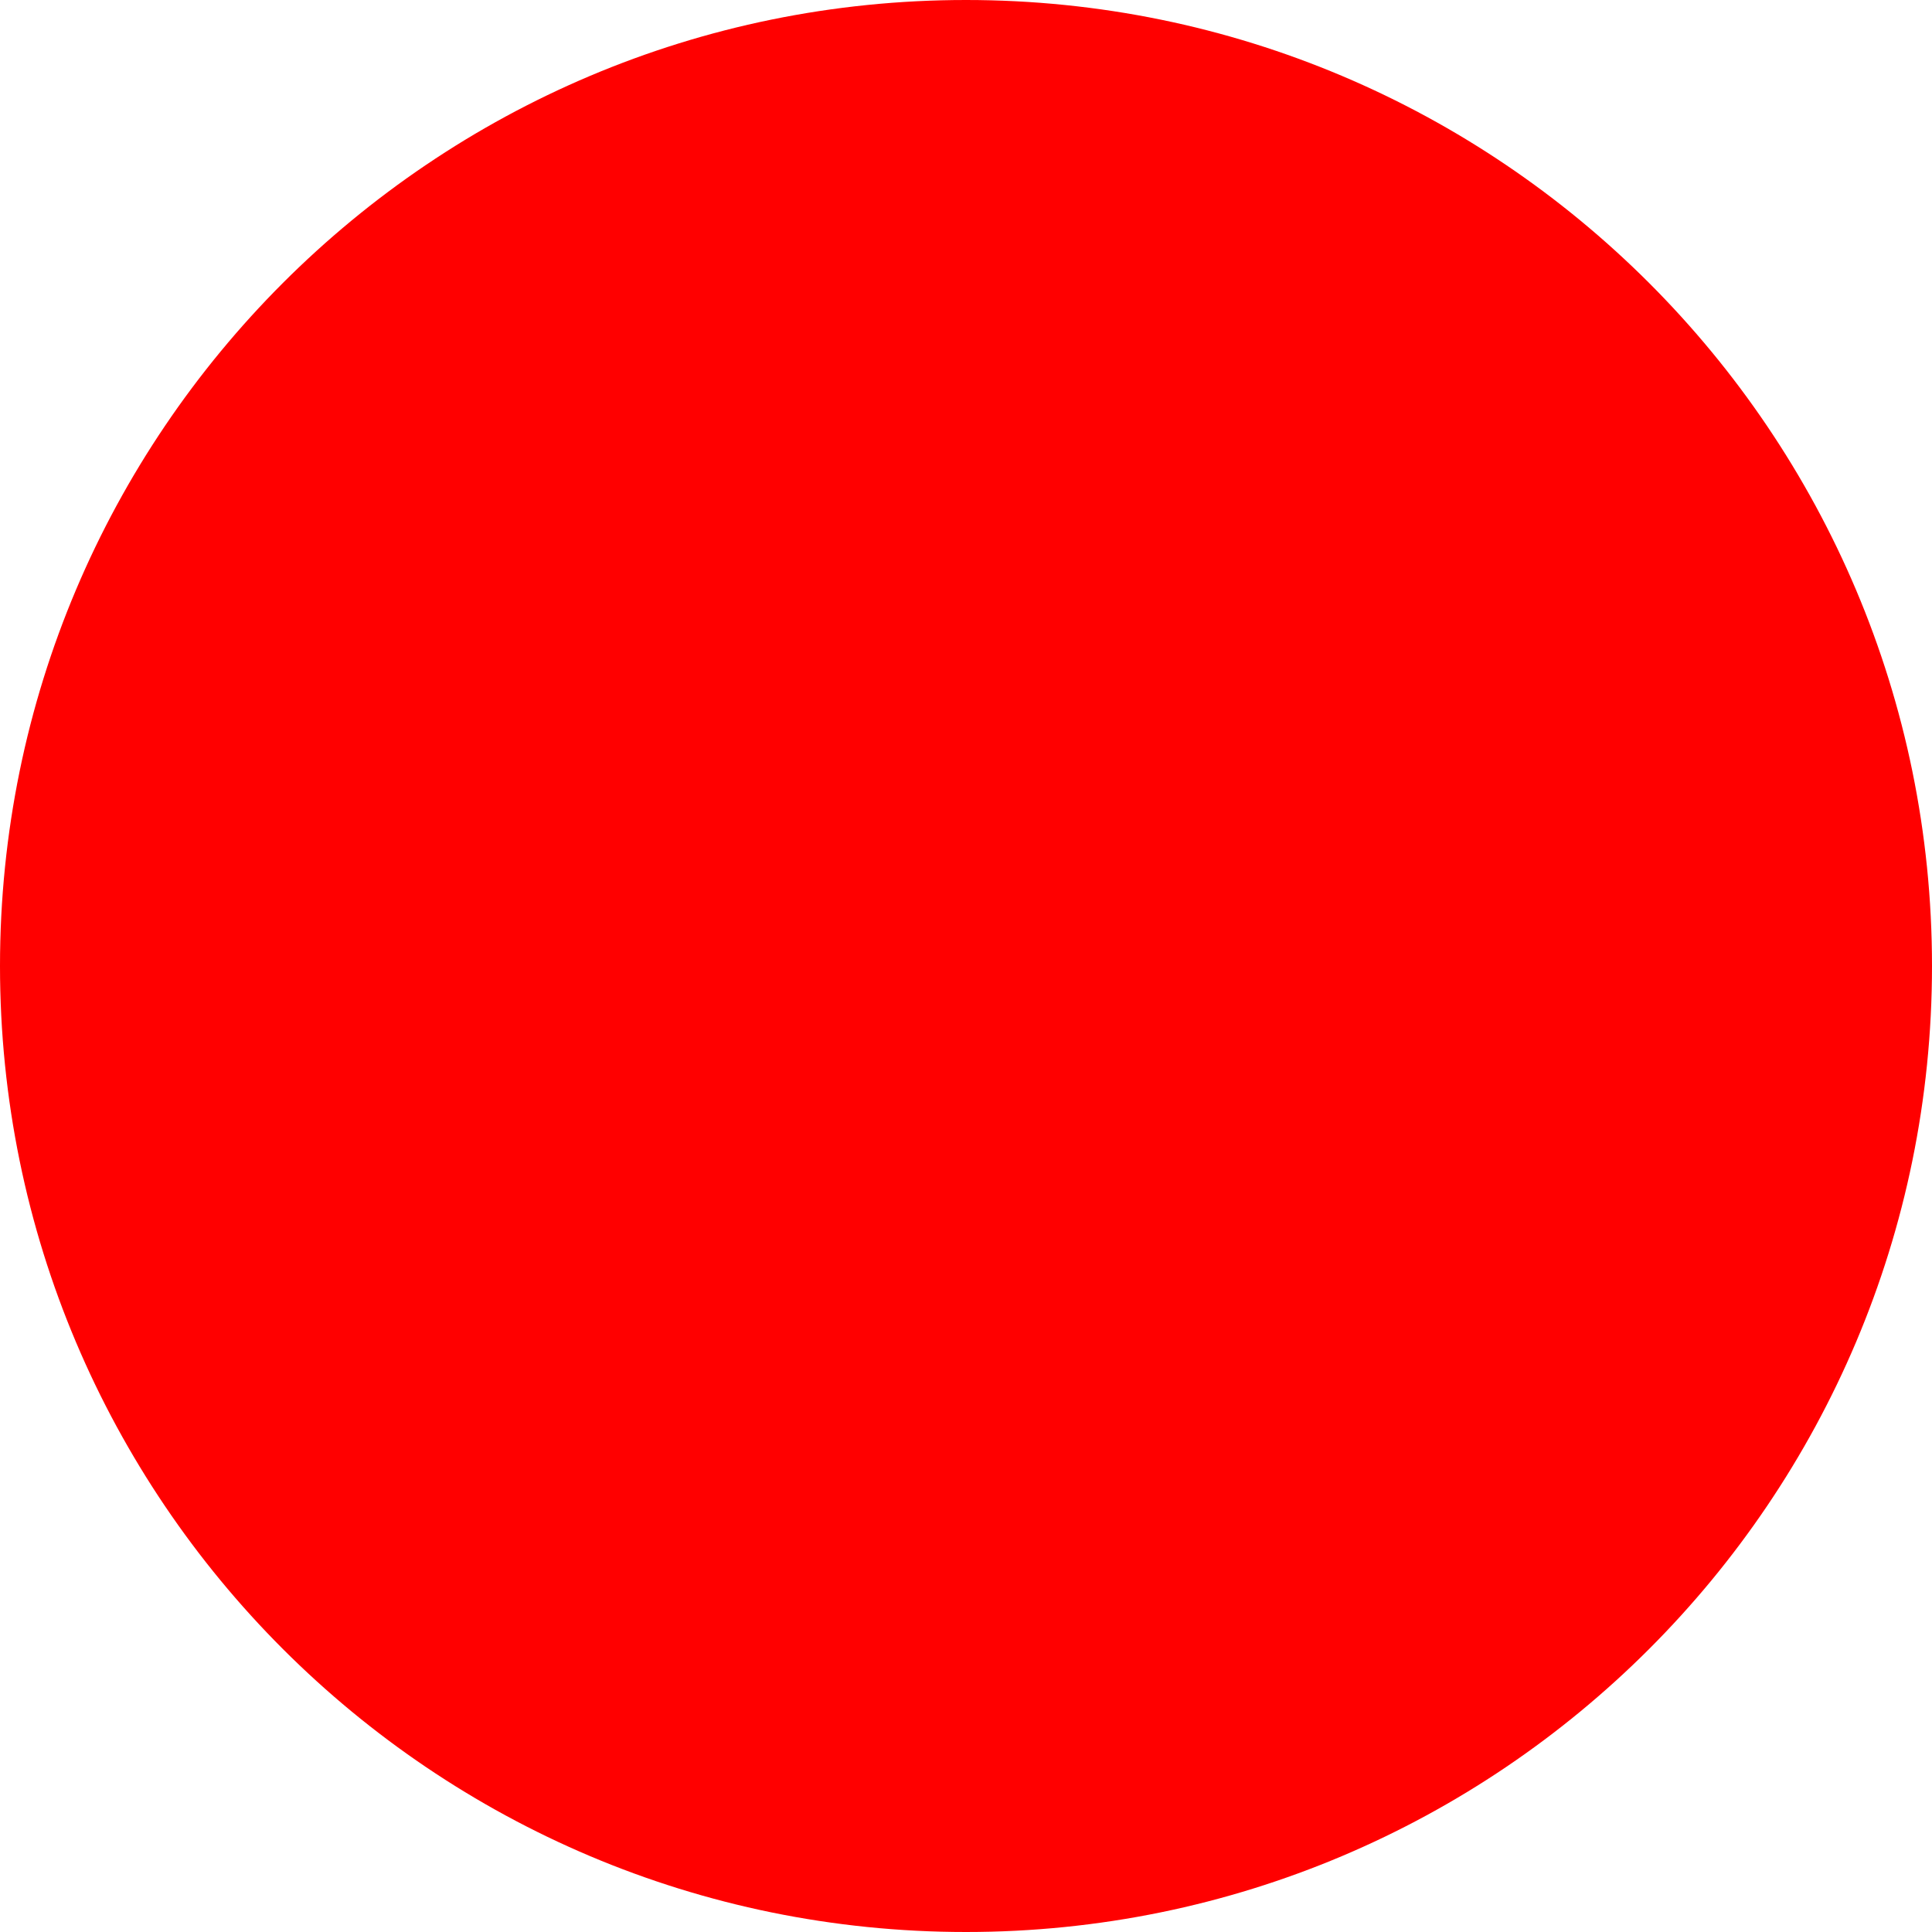
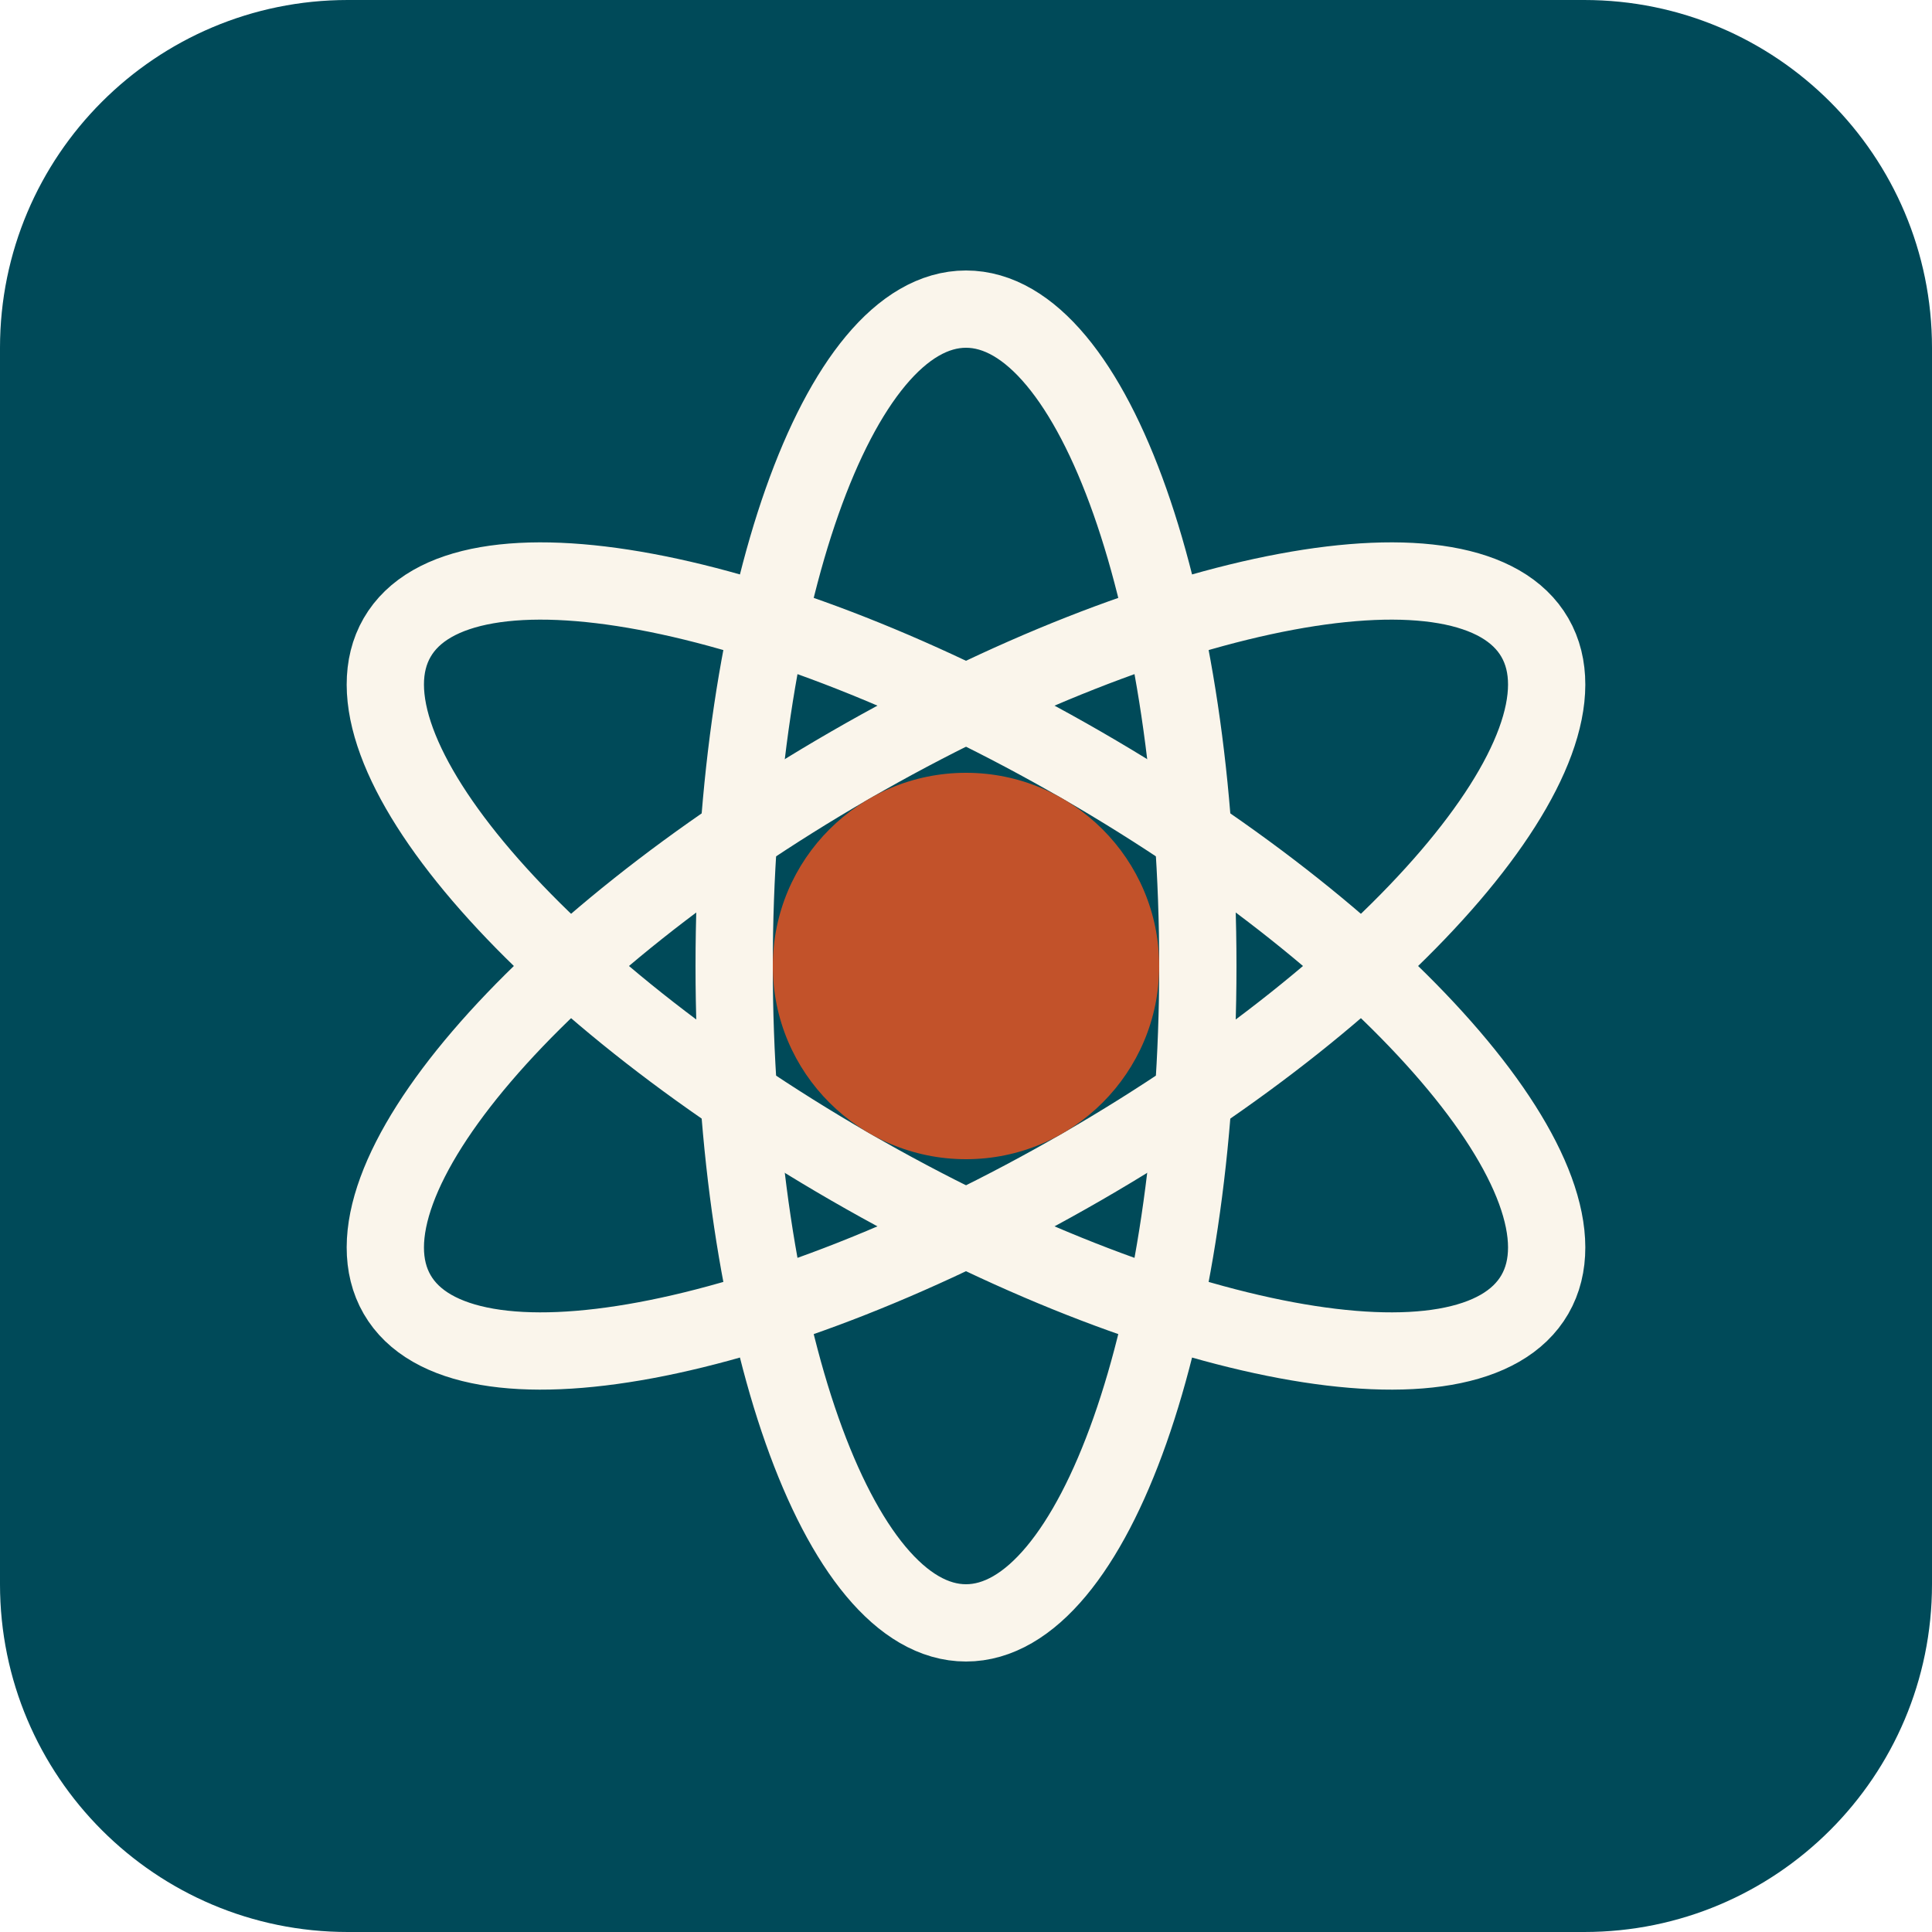
- <svg xmlns="http://www.w3.org/2000/svg" width="512" height="512">
-   <circle cx="256" cy="256" r="256" fill="red" />
+ <svg xmlns="http://www.w3.org/2000/svg" viewBox="0 0 100 100">
+   <rect width="100" height="100" rx="18" fill="#004a59" />
+   <g fill="none" stroke="#faf5eb" stroke-width="4">
+     <ellipse cx="50" cy="50" rx="34" ry="12" transform="rotate(-30 50 50)" />
+     <ellipse cx="50" cy="50" rx="34" ry="12" transform="rotate(30 50 50)" />
+     <ellipse cx="50" cy="50" rx="34" ry="12" transform="rotate(90 50 50)" />
+   </g>
+   <circle cx="50" cy="50" r="10" fill="#c2522a" />
</svg>
